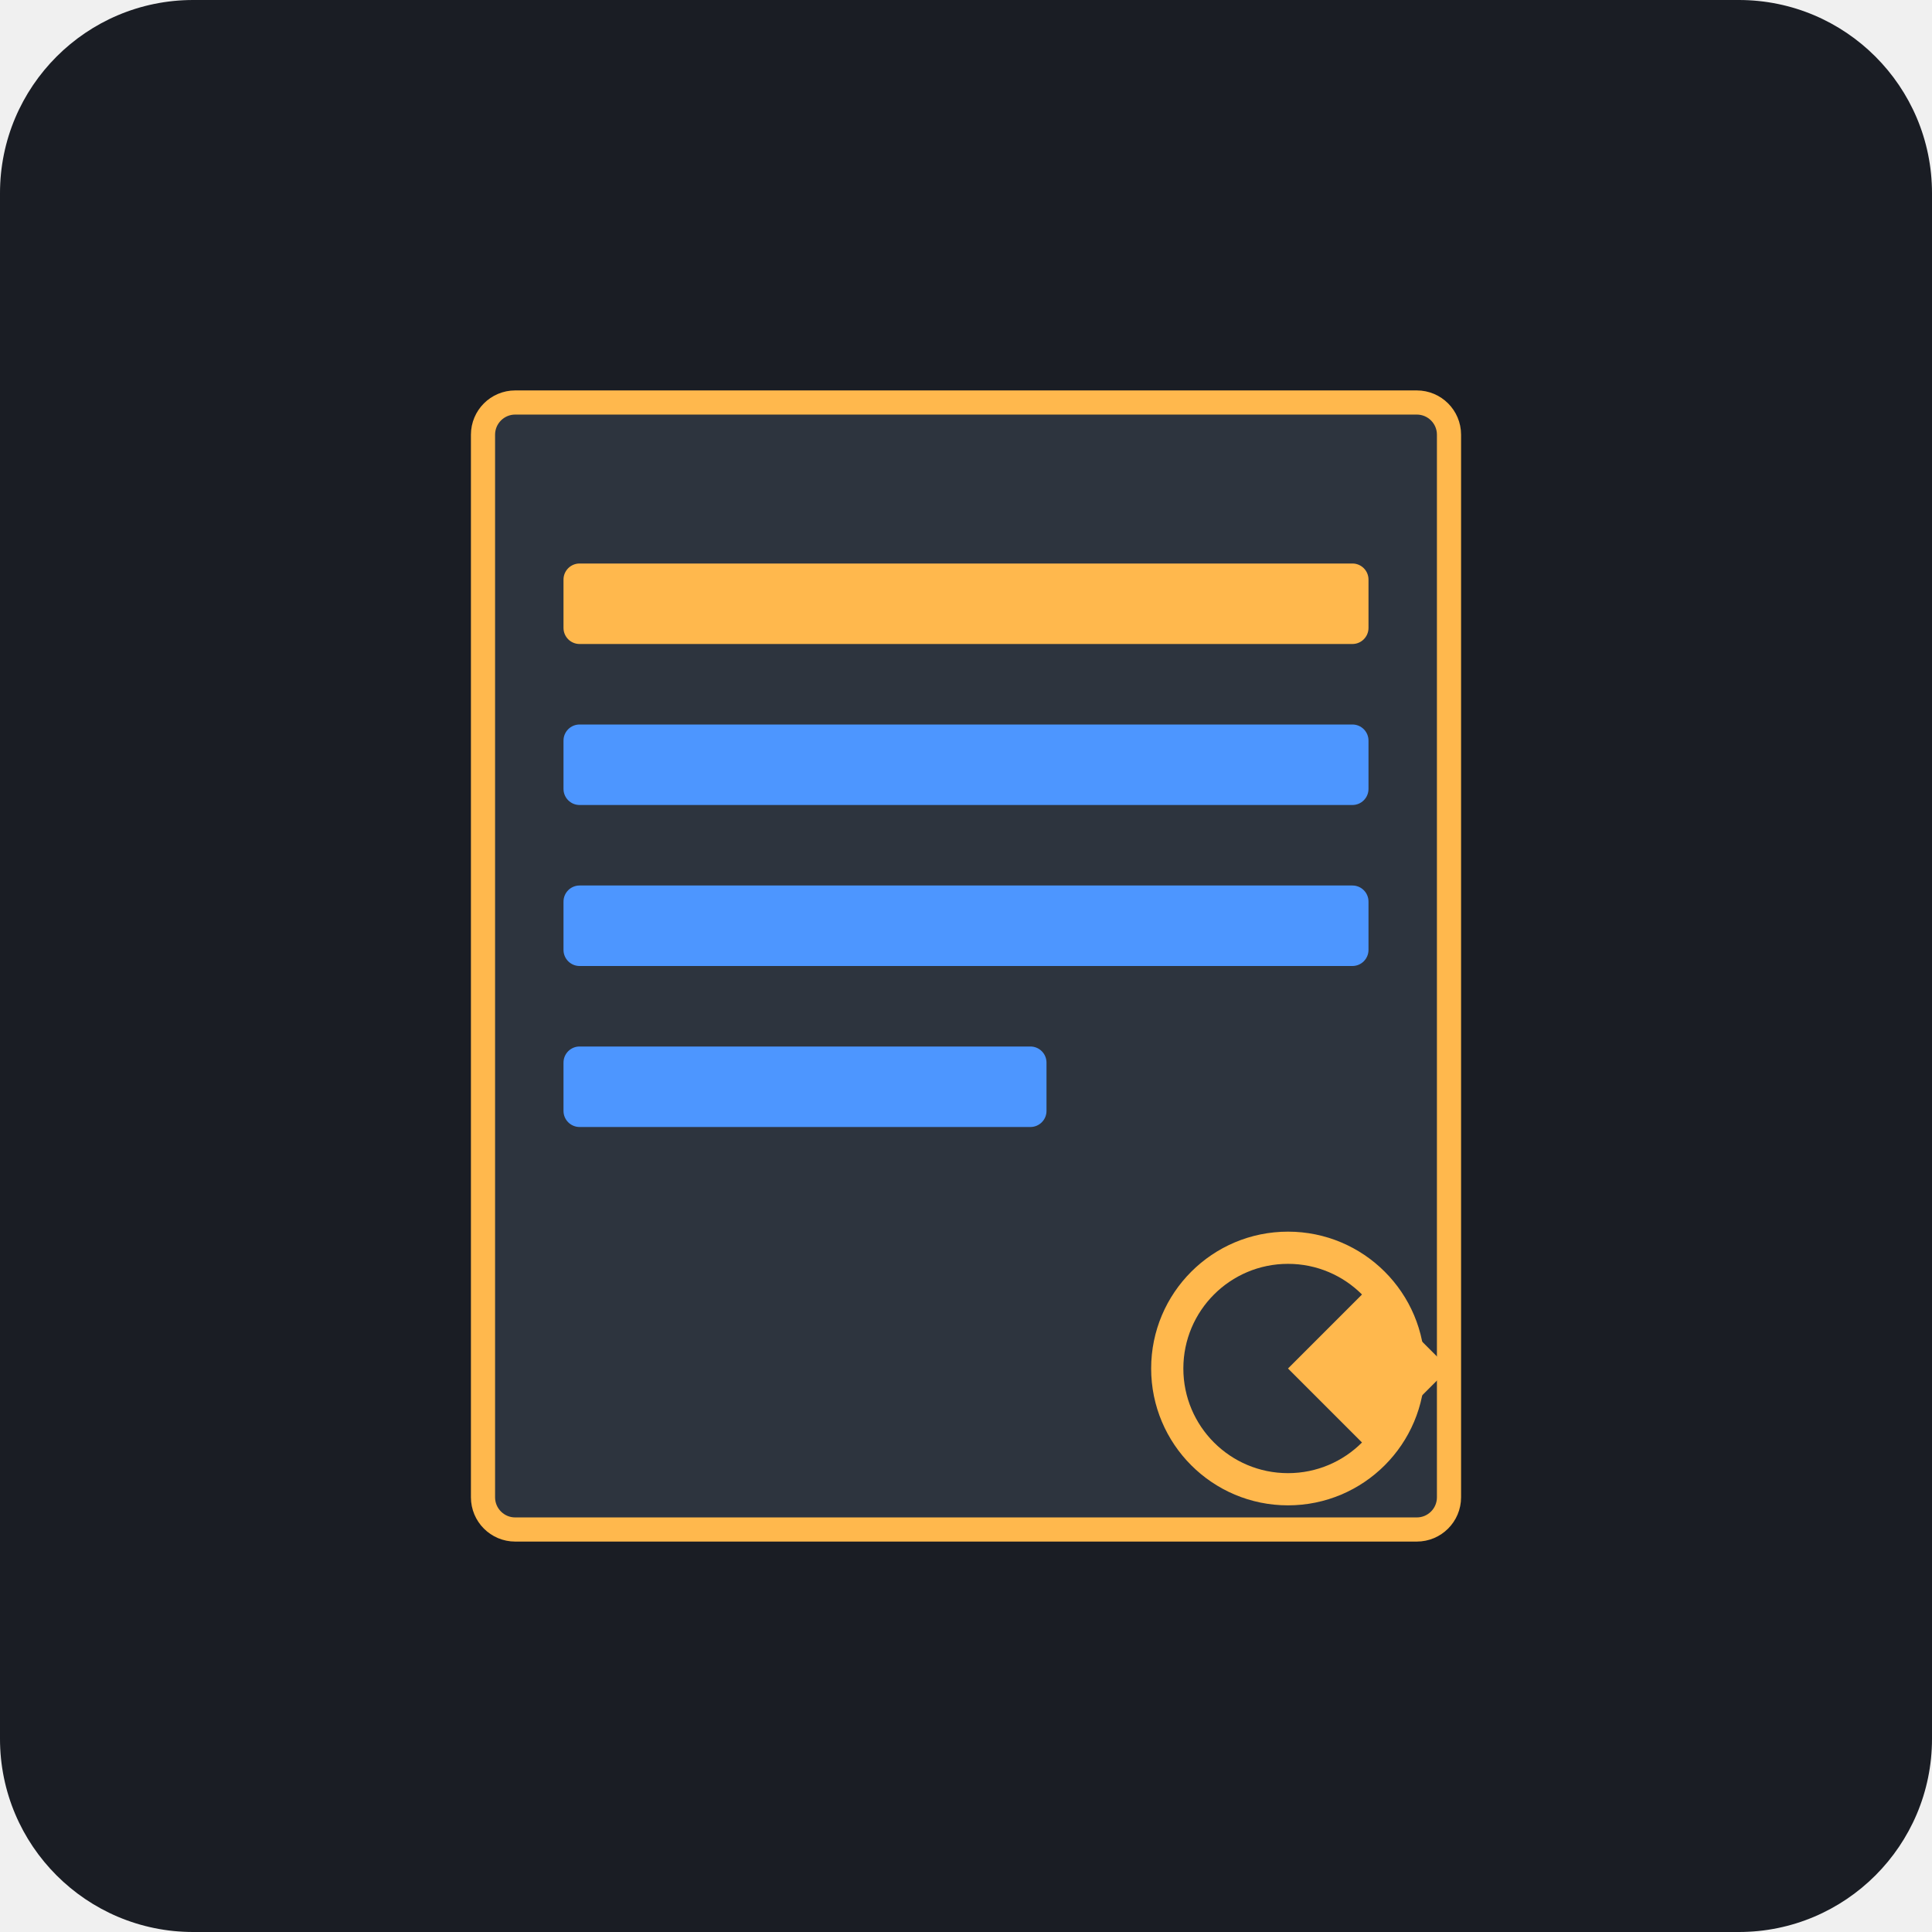
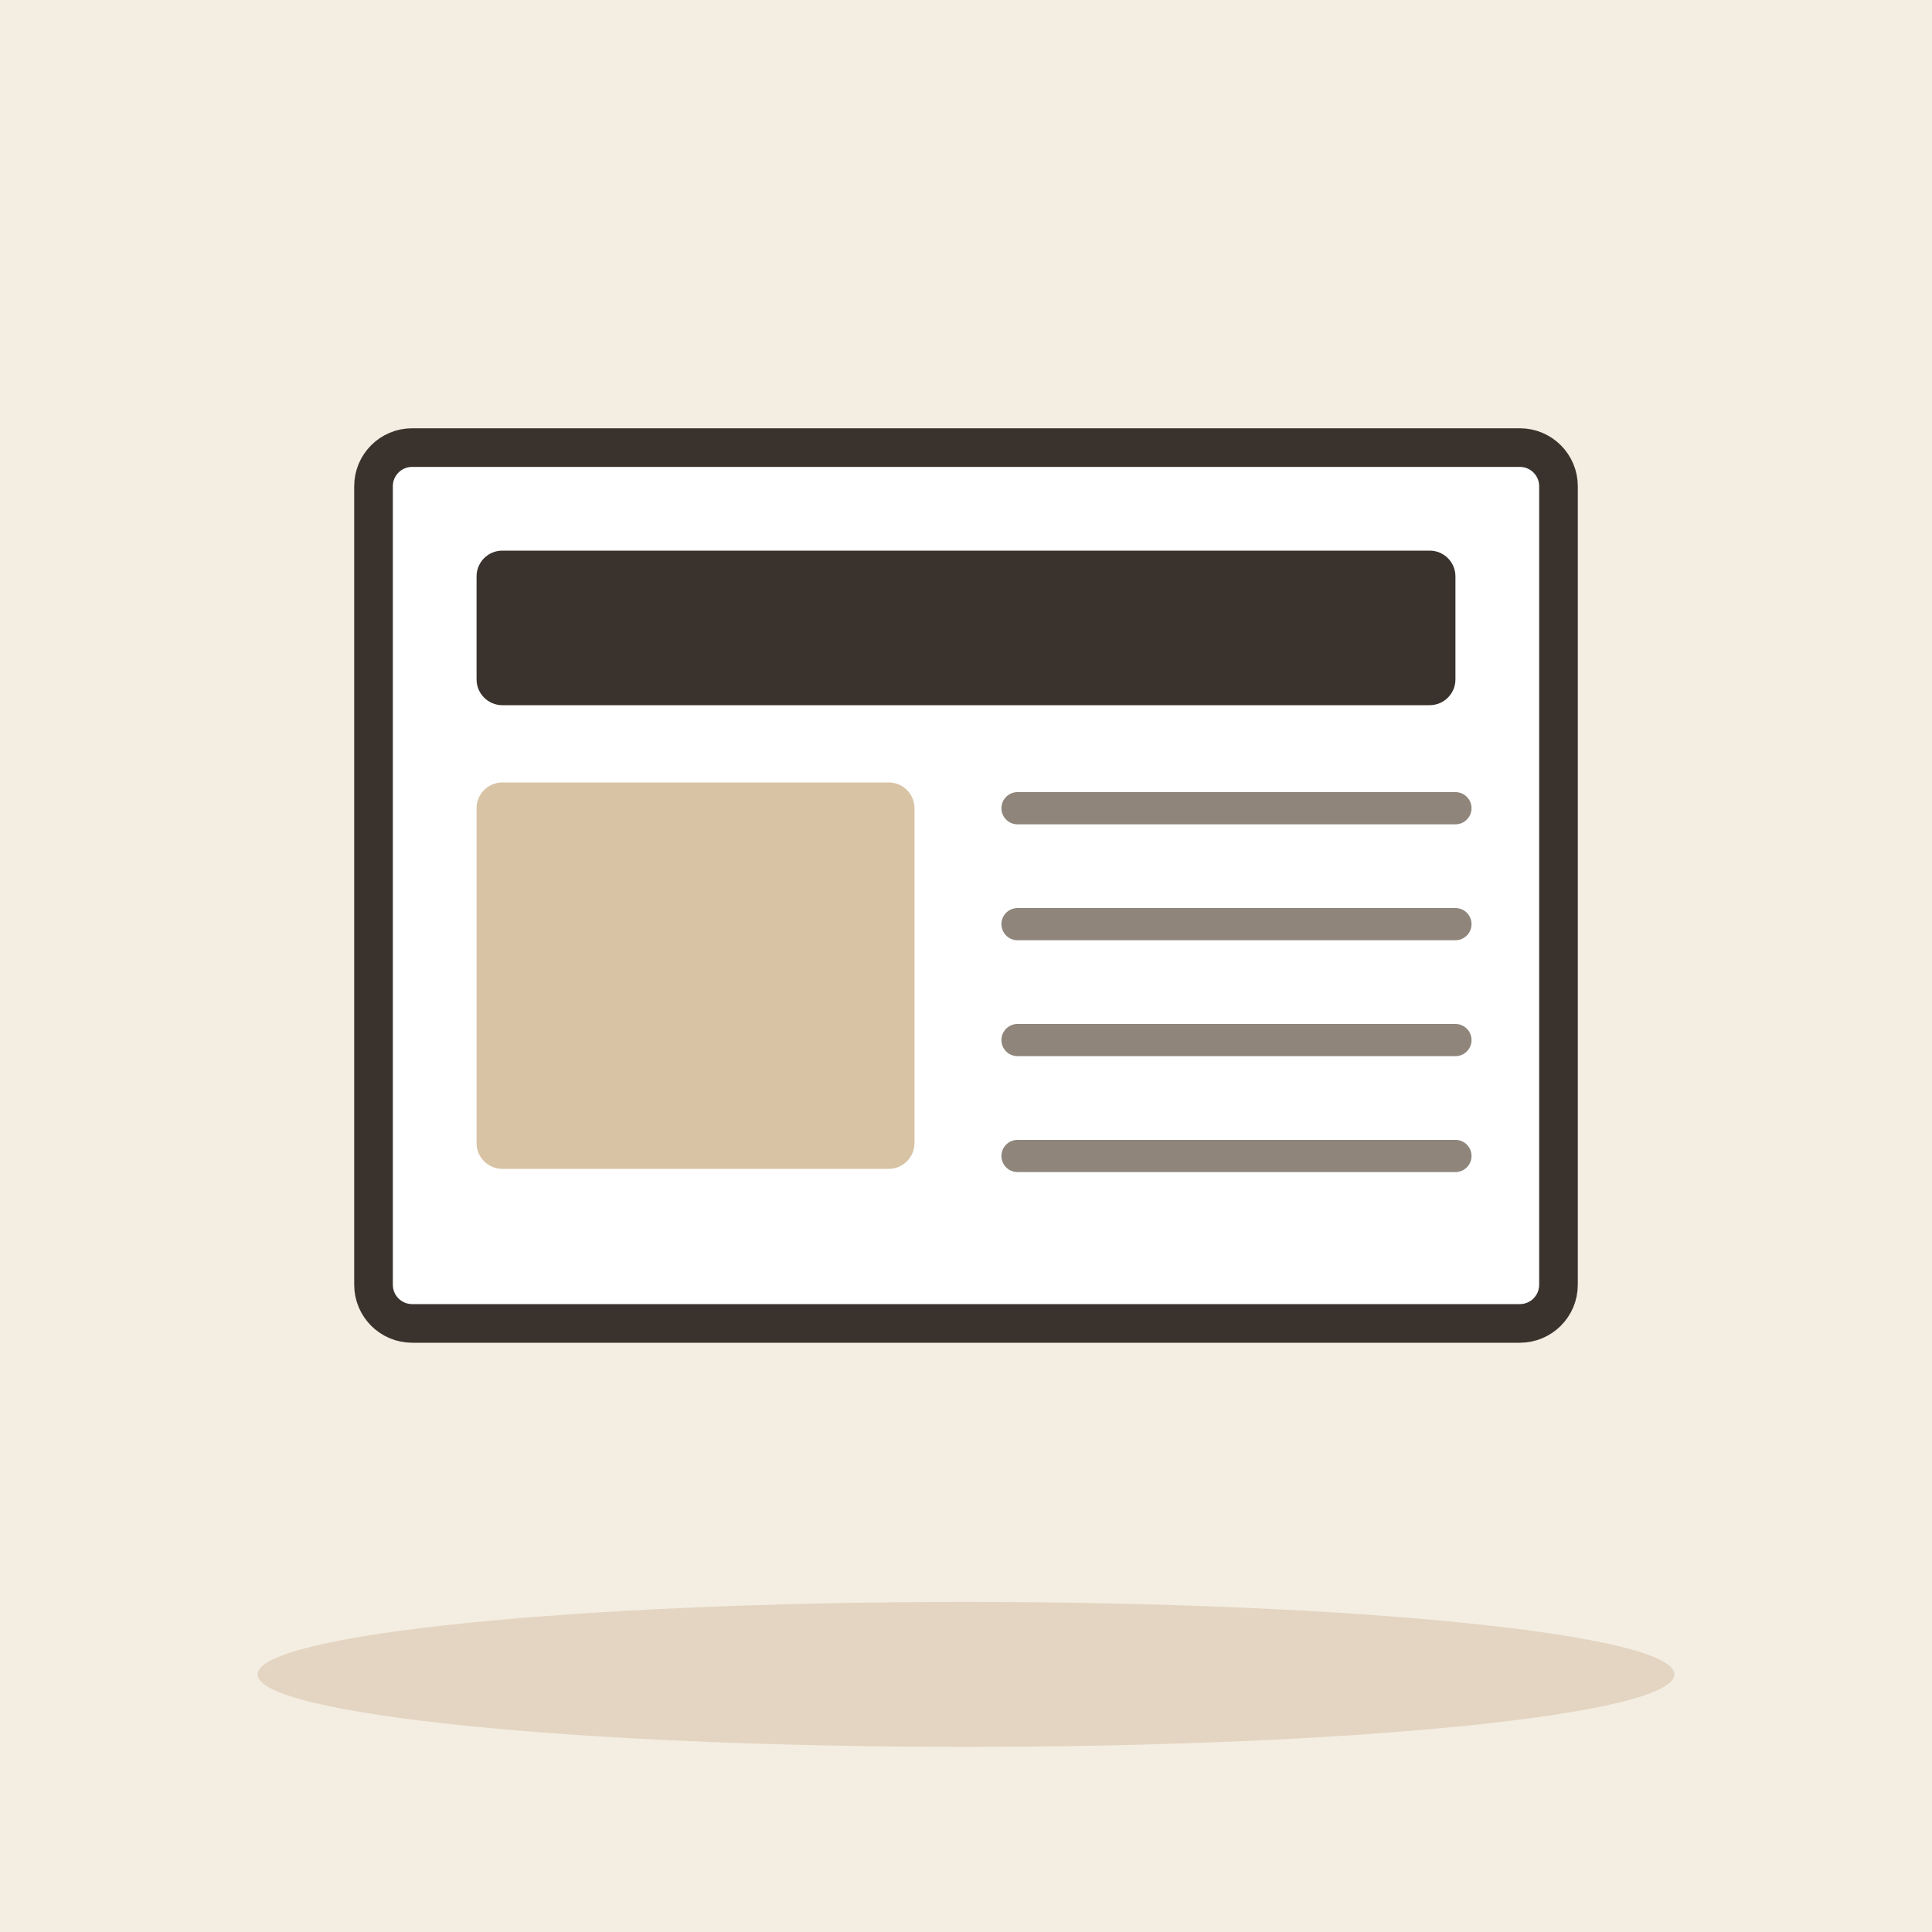
- <svg xmlns="http://www.w3.org/2000/svg" viewBox="0 0 240 240">
-   <rect width="240" height="240" rx="24" fill="#1A1D24" />
-   <g transform="translate(60, 50)">
-     <rect x="0" y="0" width="120" height="140" rx="4" fill="#2D343E" stroke="#FFB84D" stroke-width="3" />
-     <rect x="10" y="20" width="100" height="10" rx="2" fill="#FFB84D" />
-     <rect x="10" y="40" width="100" height="10" rx="2" fill="#4D96FF" />
-     <rect x="10" y="60" width="100" height="10" rx="2" fill="#4D96FF" />
-     <rect x="10" y="80" width="60" height="10" rx="2" fill="#4D96FF" />
-     <path d="M100 120 L110 110 L120 120 L110 130 Z" fill="#FFB84D" />
-     <circle cx="100" cy="120" r="15" fill="none" stroke="#FFB84D" stroke-width="4" />
+ <svg xmlns="http://www.w3.org/2000/svg" viewBox="0 0 240 240" data-style="editorial">
+   <rect width="240" height="240" fill="#F4EDE2" />
+   <ellipse cx="120" cy="208" rx="88" ry="9" fill="#E3D5C1" />
+   <g transform="translate(120 110) scale(1.6 1.6)">
+     <rect x="-46" y="-34" width="92" height="68" rx="3" fill="#FFFFFF" stroke="#3A332D" stroke-width="3" stroke-linecap="round" stroke-linejoin="round" />
+     <rect x="-38" y="-26" width="76" height="12" rx="2" fill="#3A332D" />
+     <rect x="-38" y="-8" width="34" height="30" rx="2" fill="#D8C3A5" />
+     <path d="M4 -6L38 -6" stroke="#8F857A" stroke-width="2.5" stroke-linecap="round" fill="none" />
+     <path d="M4 3L38 3" stroke="#8F857A" stroke-width="2.5" stroke-linecap="round" fill="none" />
+     <path d="M4 12L38 12" stroke="#8F857A" stroke-width="2.5" stroke-linecap="round" fill="none" />
+     <path d="M4 21L38 21" stroke="#8F857A" stroke-width="2.5" stroke-linecap="round" fill="none" />
  </g>
</svg>
